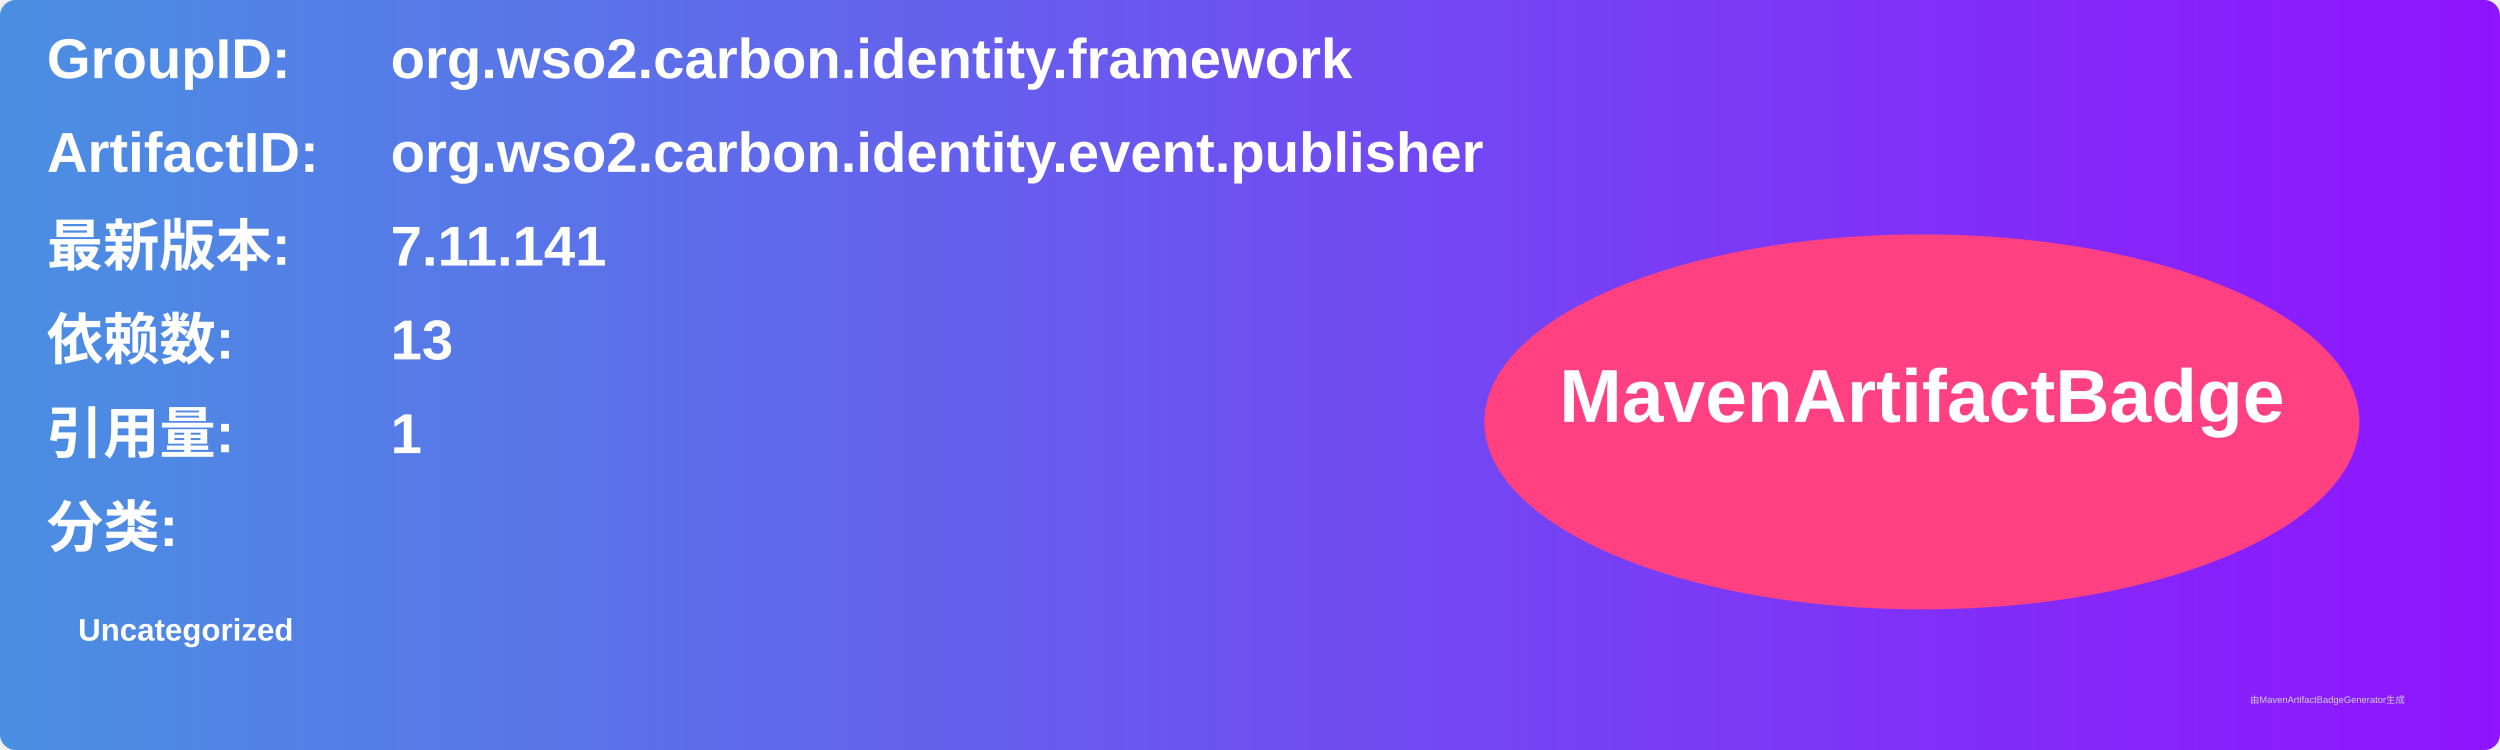
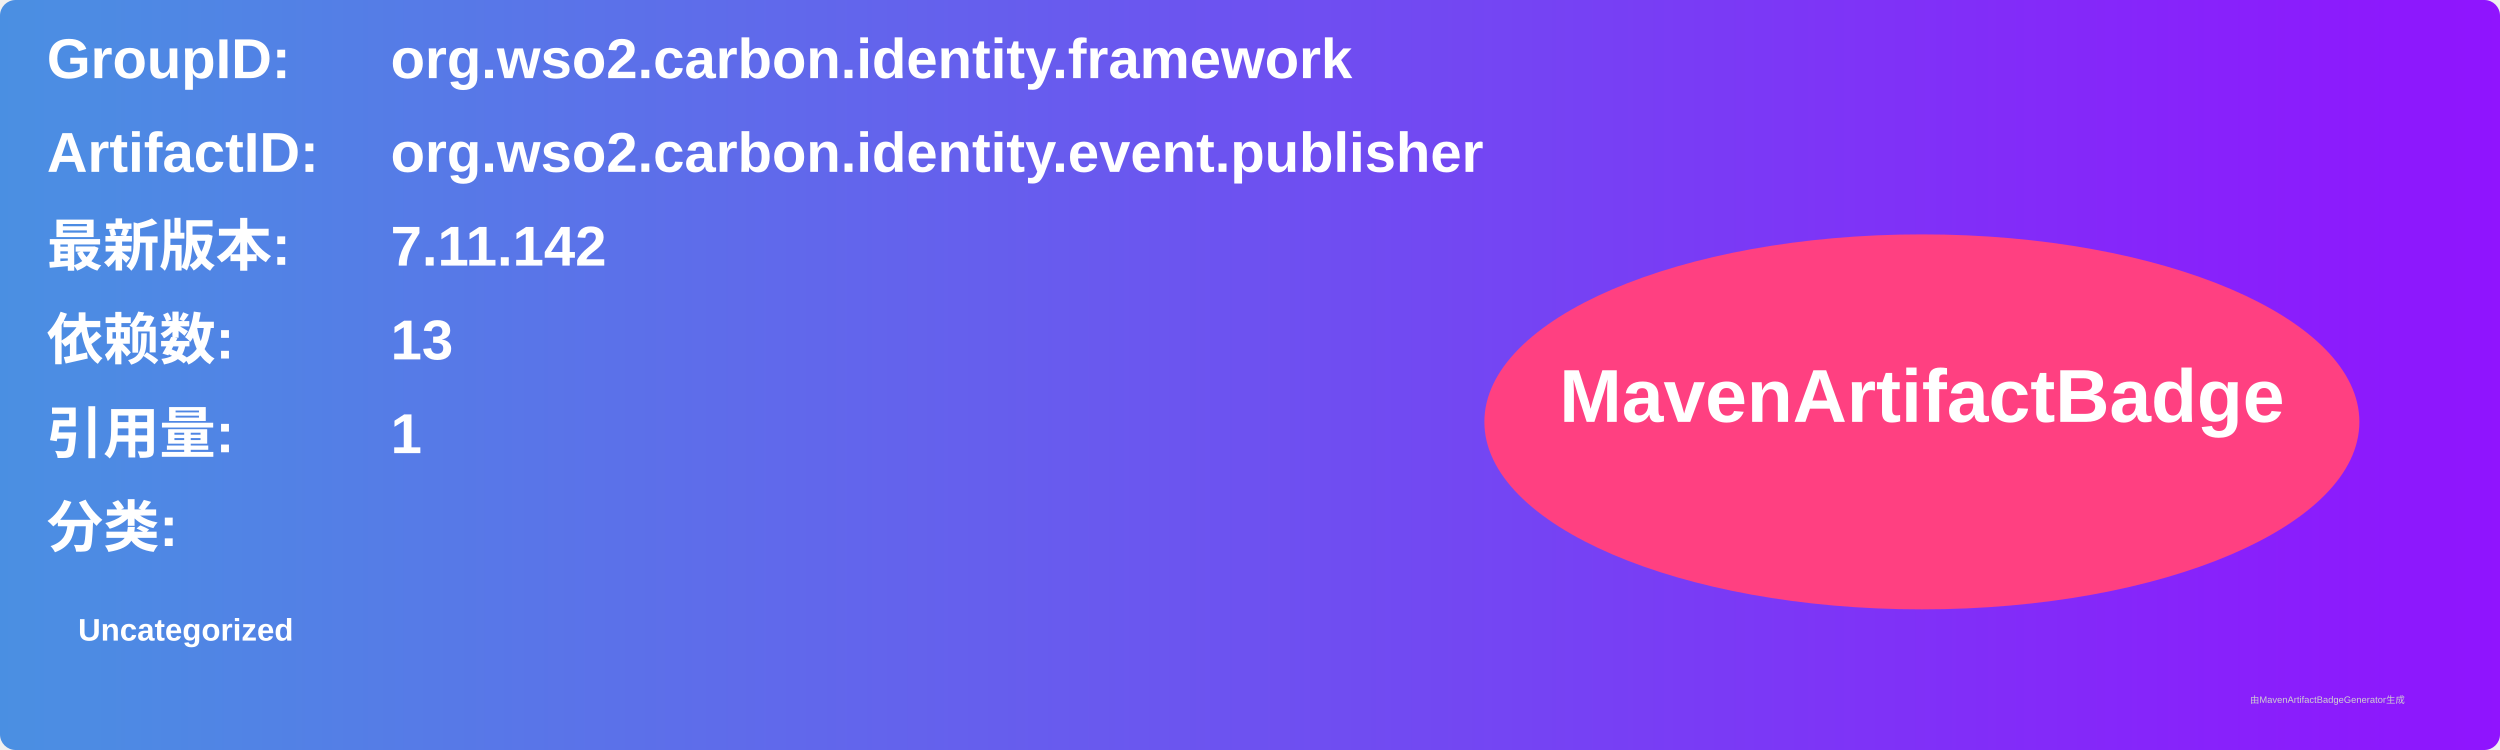
<svg xmlns="http://www.w3.org/2000/svg" width="800" height="240" viewBox="0 0 800 240">
  <linearGradient id="grad" x1="0%" y1="0%" x2="100%" y2="0%">
    <stop offset="0%" stop-color="#4a90e2" />
    <stop offset="100%" stop-color="#9013fe" />
  </linearGradient>
  <rect width="100%" height="100%" rx="5" ry="5" fill="url(#grad)" />
  <g transform="translate(15, 15)">
    <text x="0" y="10" font-family="Arial" font-size="18" fill="white" font-weight="bold" width="260">GroupID:</text>
    <text x="110" y="10" font-family="Arial" font-size="18" fill="white" font-weight="bold" width="460">org.wso2.carbon.identity.framework</text>
    <text x="0" y="40" font-family="Arial" font-size="18" fill="white" font-weight="bold" width="260">ArtifactID:</text>
    <text x="110" y="40" font-family="Arial" font-size="18" fill="white" font-weight="bold" width="460">org.wso2.carbon.identity.event.publisher</text>
    <text x="0" y="70" font-family="Arial" font-size="18" fill="white" font-weight="bold">最新版本:</text>
    <text x="110" y="70" font-family="Arial" font-size="18" fill="white" font-weight="bold">
-       <tspan font-weight="bold">7.11.141</tspan>
+       <tspan font-weight="bold">7.11.142</tspan>
    </text>
    <text x="0" y="100" font-family="Arial" font-size="18" fill="white" font-weight="bold">依赖数: </text>
    <text x="110" y="100" font-family="Arial" font-size="18" fill="white">
      <tspan font-weight="bold">13</tspan>
    </text>
    <text x="0" y="130" font-family="Arial" font-size="18" fill="white" font-weight="bold">引用量: </text>
    <text x="110" y="130" font-family="Arial" font-size="18" fill="white">
      <tspan font-weight="bold">1</tspan>
    </text>
    <text x="0" y="160" font-family="Arial" font-size="18" fill="white" font-weight="bold">分类:</text>
    <text x="10" y="190" font-family="Arial" font-size="10" fill="white">
      <tspan font-weight="bold">Uncategorized</tspan>
    </text>
    <ellipse cx="600" cy="120" rx="140" ry="60" fill="#ff4081" />
    <text x="600" y="120" text-anchor="middle" font-family="Arial" font-size="24" fill="white" font-weight="bold">MavenArtifactBadge</text>
  </g>
  <text x="720" y="225" font-family="Arial" font-size="3" fill="#d0d0d0">由MavenArtifactBadgeGenerator生成</text>
</svg>
